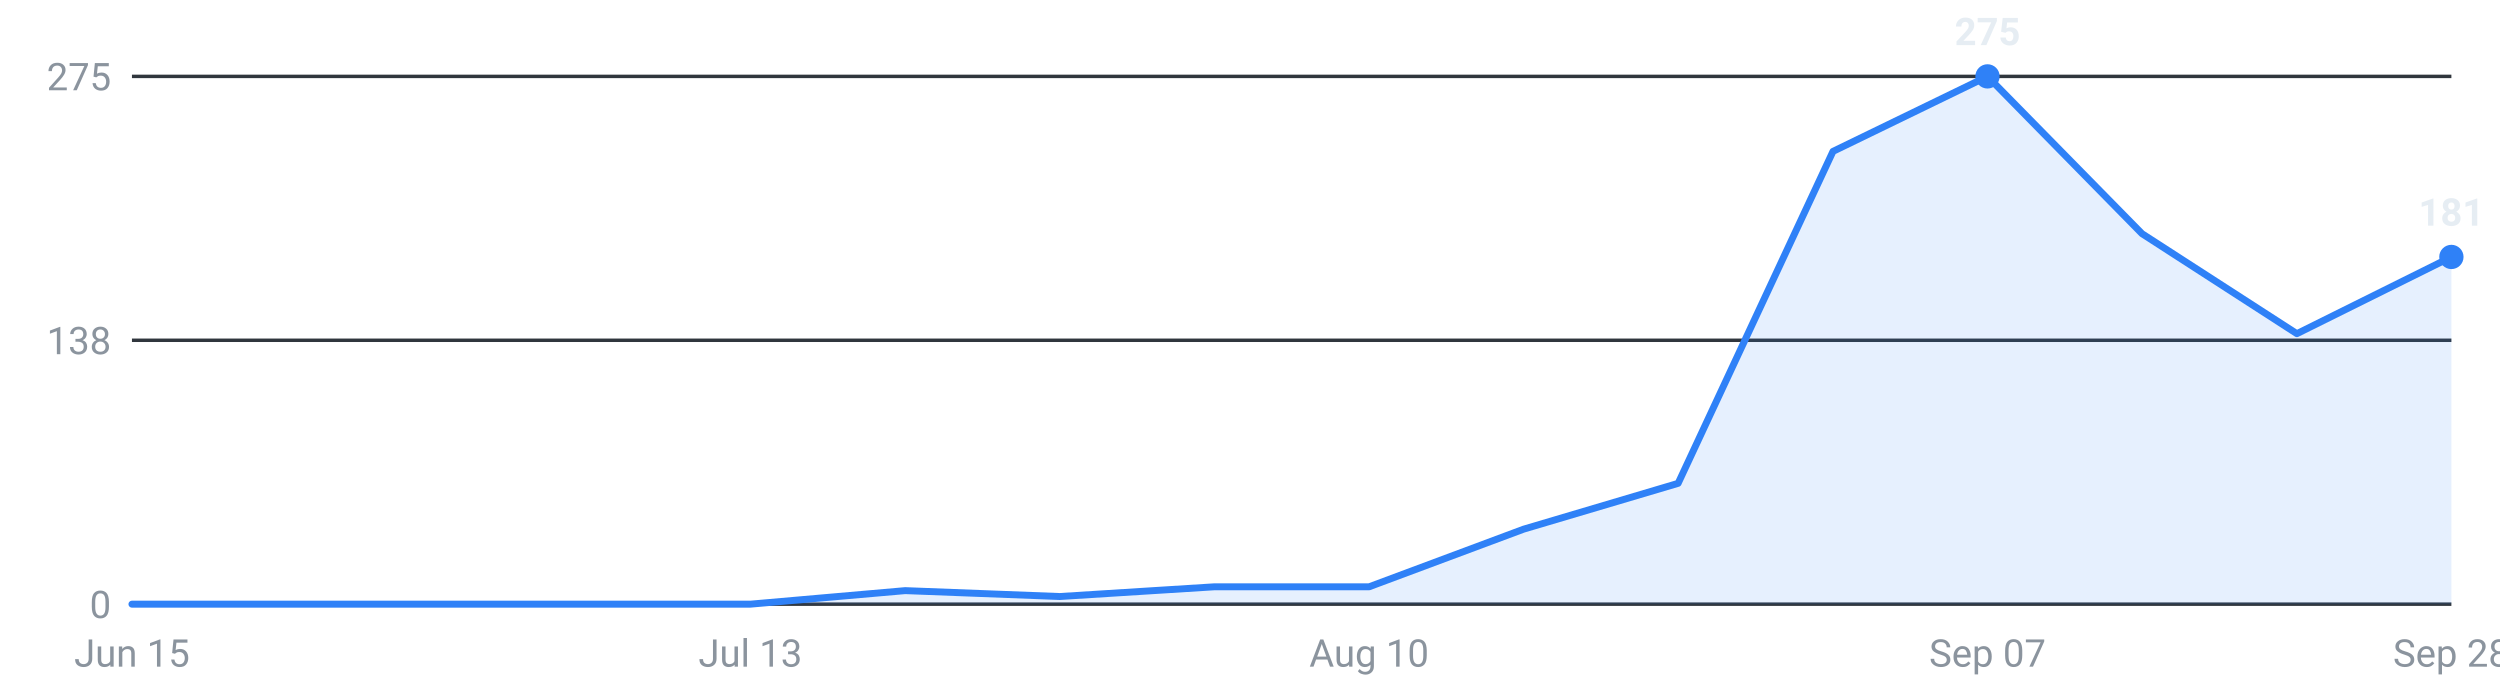
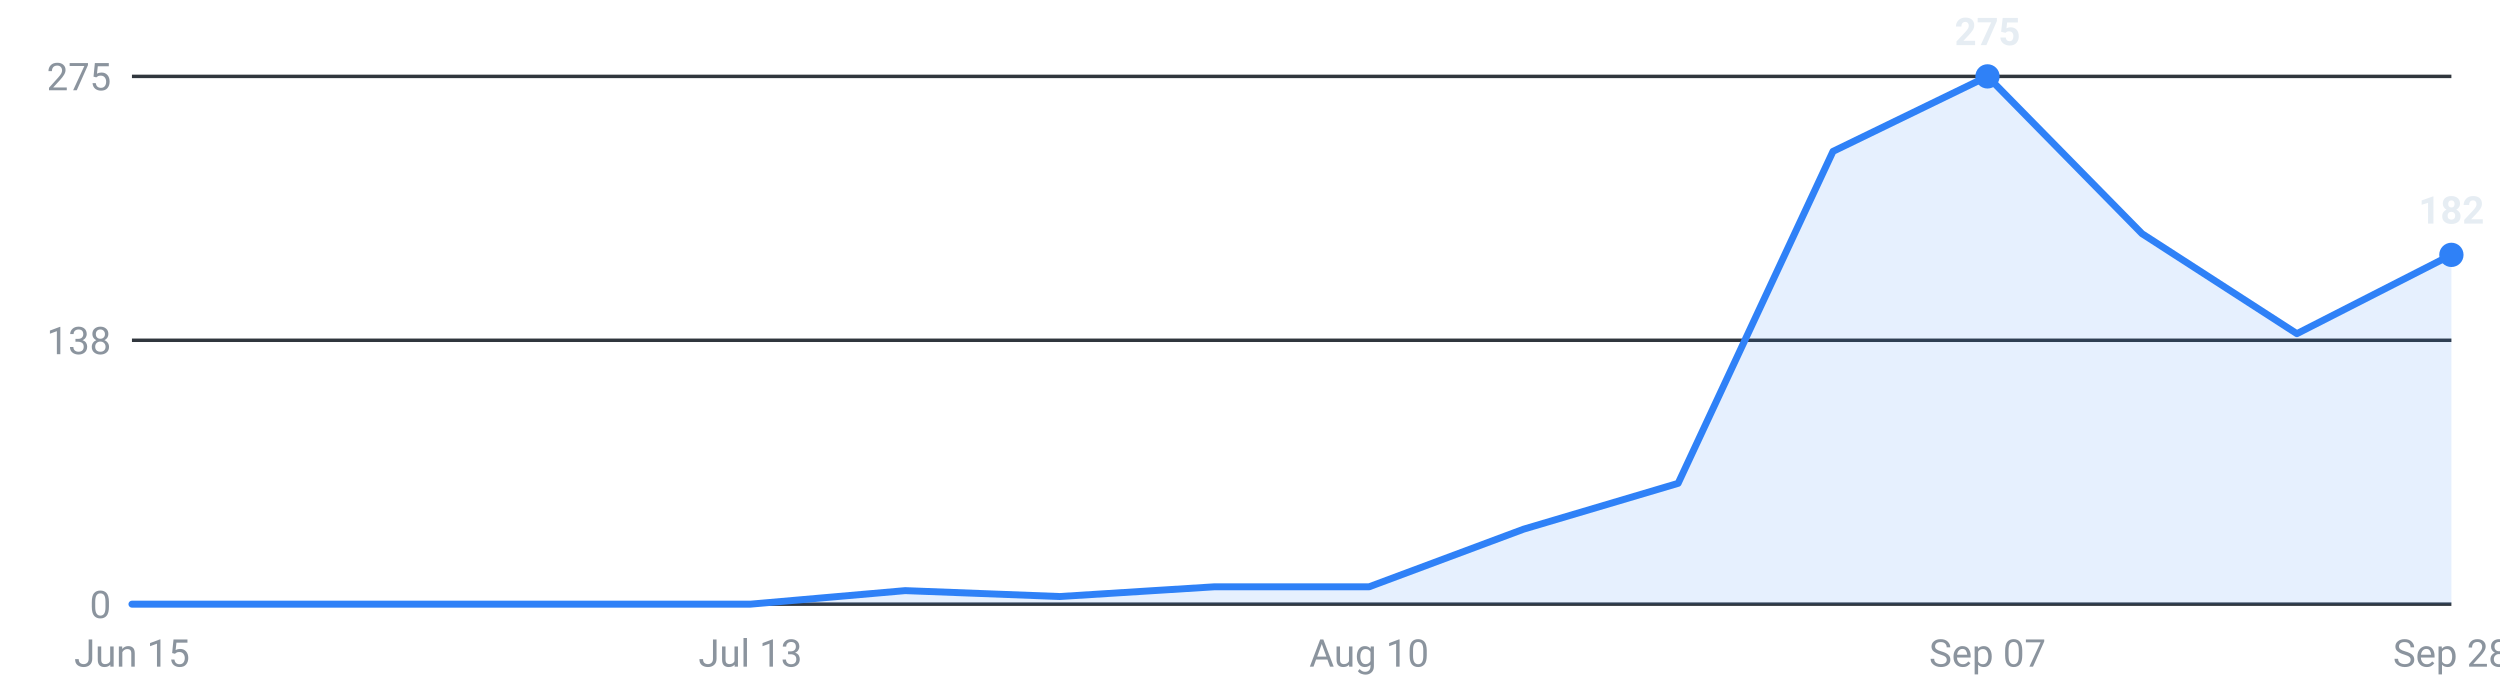
<svg xmlns="http://www.w3.org/2000/svg" viewBox="0 0 720 200" width="720" height="200" role="img" aria-label="Internships posted per week, last 16 weeks">
  <g font-family="-apple-system,Segoe UI,Roboto,sans-serif" font-size="11">
    <line x1="38" y1="174.0" x2="706" y2="174.0" stroke="#30363d" stroke-width="1" />
    <text x="32" y="178.0" text-anchor="end" fill="#8b949e">0</text>
    <line x1="38" y1="98.0" x2="706" y2="98.0" stroke="#30363d" stroke-width="1" />
    <text x="32" y="102.0" text-anchor="end" fill="#8b949e">138</text>
    <line x1="38" y1="22.0" x2="706" y2="22.0" stroke="#30363d" stroke-width="1" />
    <text x="32" y="26.0" text-anchor="end" fill="#8b949e">275</text>
-     <path d="M38.0,174 L38.0,174.0 L82.5,174.0 L127.1,174.0 L171.6,174.0 L216.1,174.0 L260.7,170.1 L305.2,171.8 L349.7,169.0 L394.3,169.0 L438.8,152.4 L483.3,139.2 L527.9,43.6 L572.4,22.0 L616.9,67.3 L661.5,96.1 L706.0,74.0 L706.0,174 Z" fill="#2f81f7" fill-opacity="0.12" />
-     <polyline points="38.0,174.0 82.5,174.0 127.1,174.0 171.6,174.0 216.1,174.0 260.7,170.1 305.2,171.8 349.7,169.0 394.3,169.0 438.8,152.4 483.3,139.2 527.9,43.6 572.4,22.0 616.9,67.3 661.5,96.1 706.0,74.0" fill="none" stroke="#2f81f7" stroke-width="2" stroke-linejoin="round" stroke-linecap="round" />
+     <path d="M38.0,174 L38.0,174.0 L82.5,174.0 L127.1,174.0 L171.6,174.0 L216.1,174.0 L260.7,170.1 L305.2,171.8 L349.7,169.0 L394.3,169.0 L438.8,152.4 L483.3,139.2 L527.9,43.6 L572.4,22.0 L616.9,67.3 L661.5,96.1 L706.0,73.4 L706.0,174 Z" fill="#2f81f7" fill-opacity="0.12" />
+     <polyline points="38.0,174.0 82.5,174.0 127.1,174.0 171.6,174.0 216.1,174.0 260.7,170.1 305.2,171.8 349.7,169.0 394.3,169.0 438.8,152.4 483.3,139.2 527.9,43.6 572.4,22.0 616.9,67.3 661.5,96.1 706.0,73.4" fill="none" stroke="#2f81f7" stroke-width="2" stroke-linejoin="round" stroke-linecap="round" />
    <circle cx="572.4" cy="22.0" r="3.5" fill="#2f81f7" />
    <text x="572.4" y="13.0" text-anchor="middle" fill="#e6edf3" font-weight="600">275</text>
-     <circle cx="706.0" cy="74.0" r="3.5" fill="#2f81f7" />
-     <text x="706.0" y="65.0" text-anchor="middle" fill="#e6edf3" font-weight="600">181</text>
+     <circle cx="706.0" cy="73.4" r="3.5" fill="#2f81f7" />
+     <text x="706.0" y="64.4" text-anchor="middle" fill="#e6edf3" font-weight="600">182</text>
    <text x="38.0" y="192" text-anchor="middle" fill="#8b949e">Jun 15</text>
    <text x="216.1" y="192" text-anchor="middle" fill="#8b949e">Jul 13</text>
    <text x="394.3" y="192" text-anchor="middle" fill="#8b949e">Aug 10</text>
    <text x="572.4" y="192" text-anchor="middle" fill="#8b949e">Sep 07</text>
    <text x="706.0" y="192" text-anchor="middle" fill="#8b949e">Sep 28</text>
  </g>
</svg>
